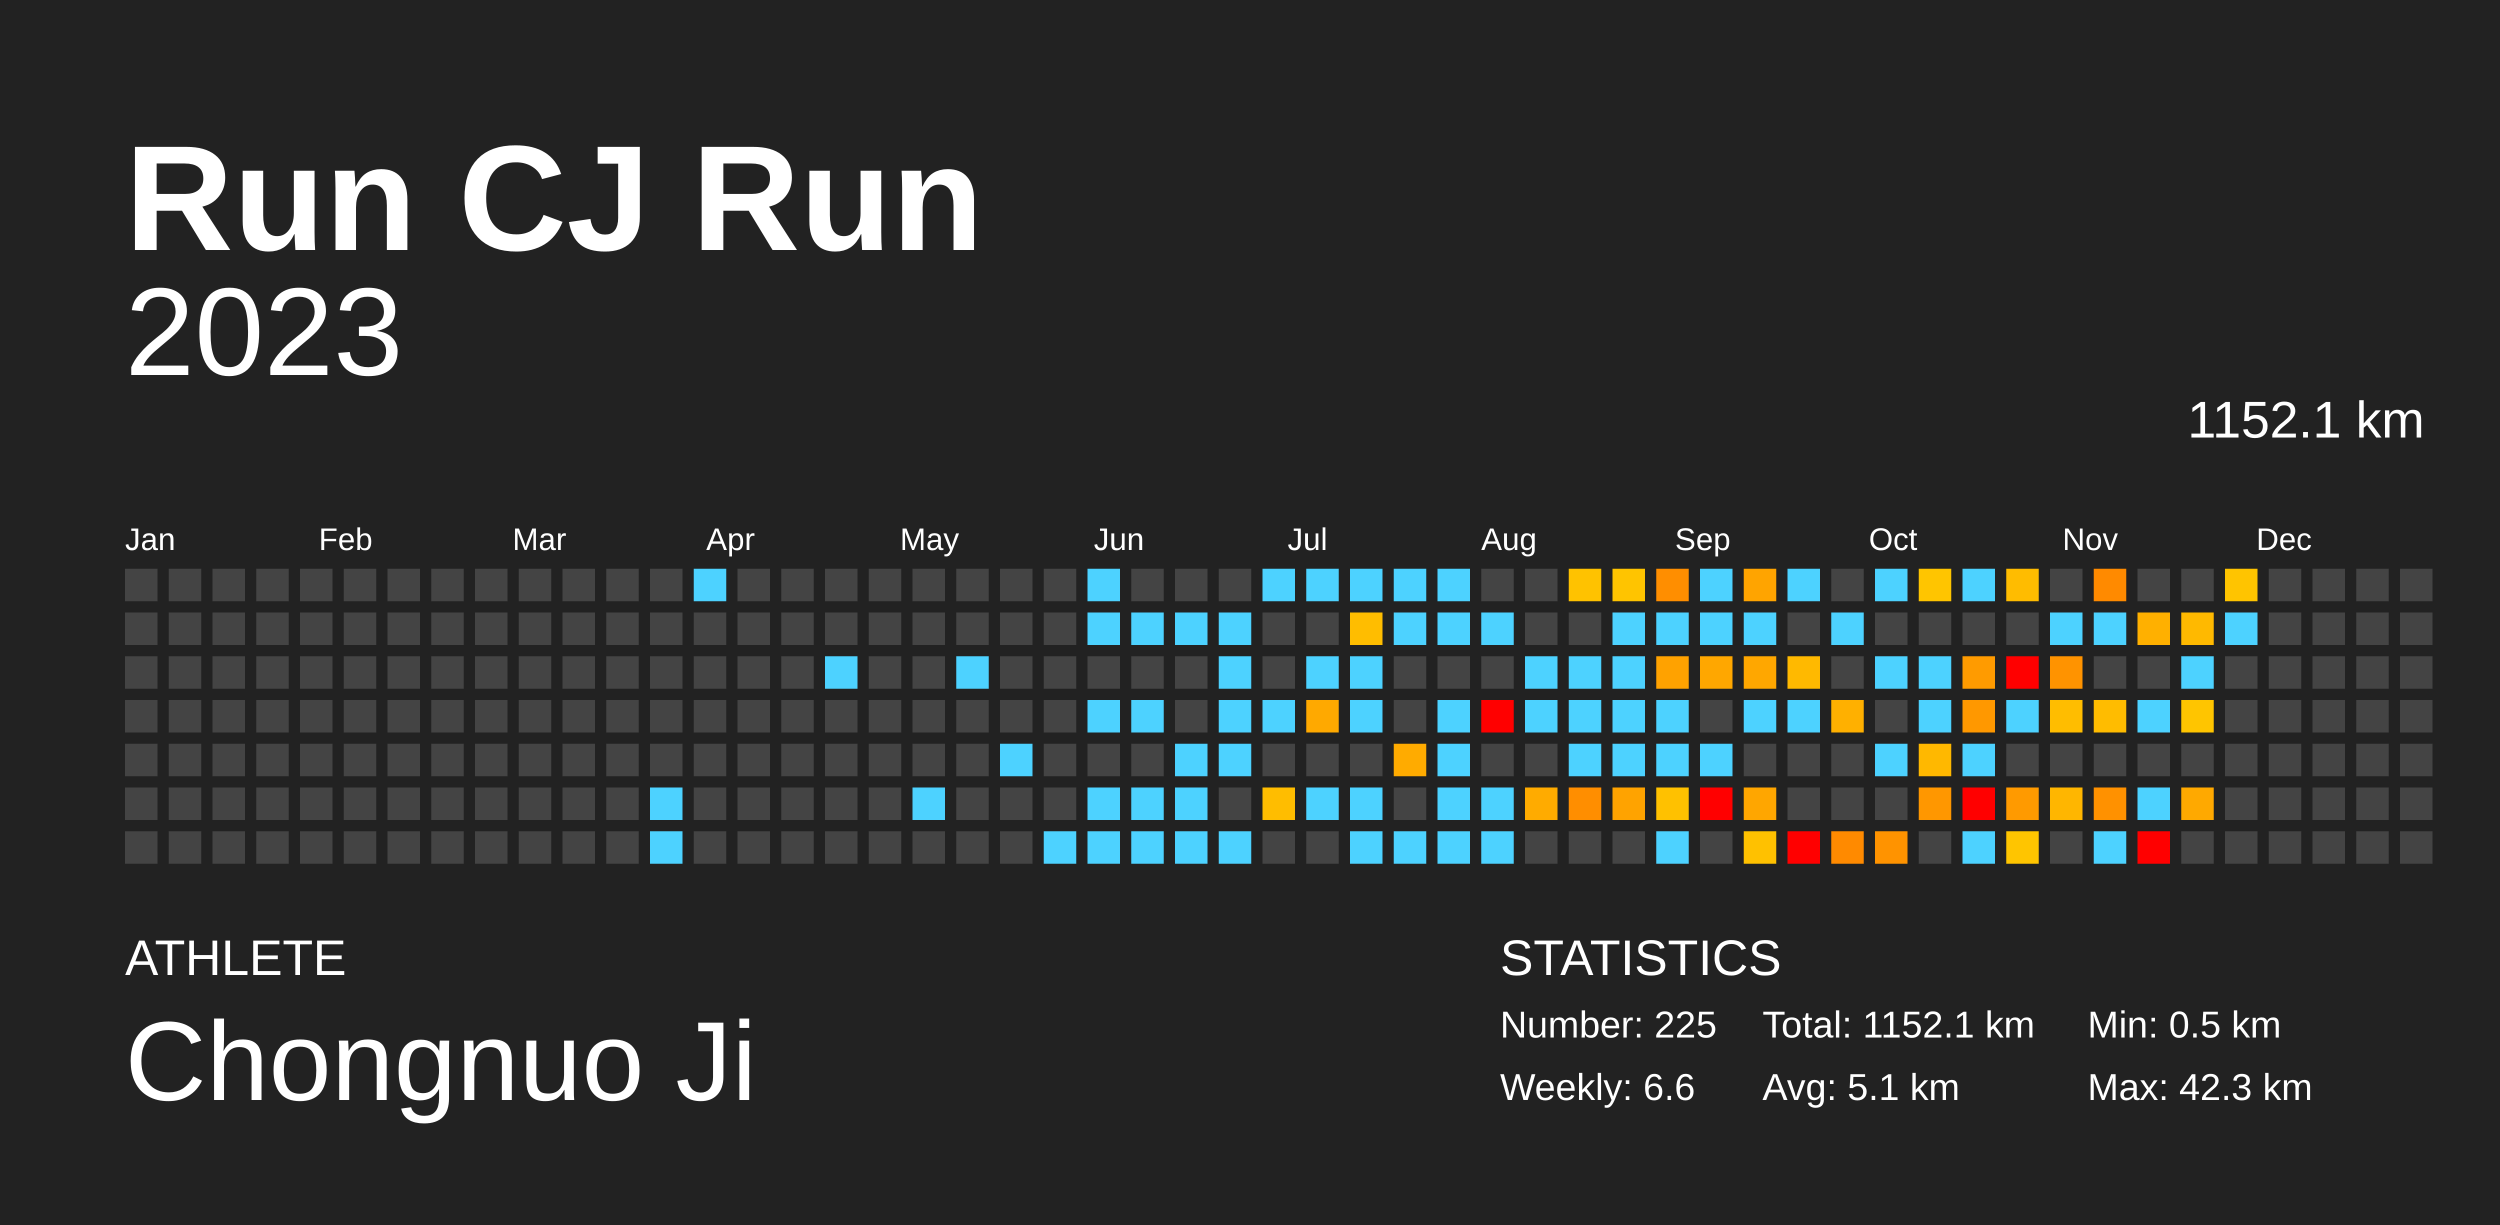
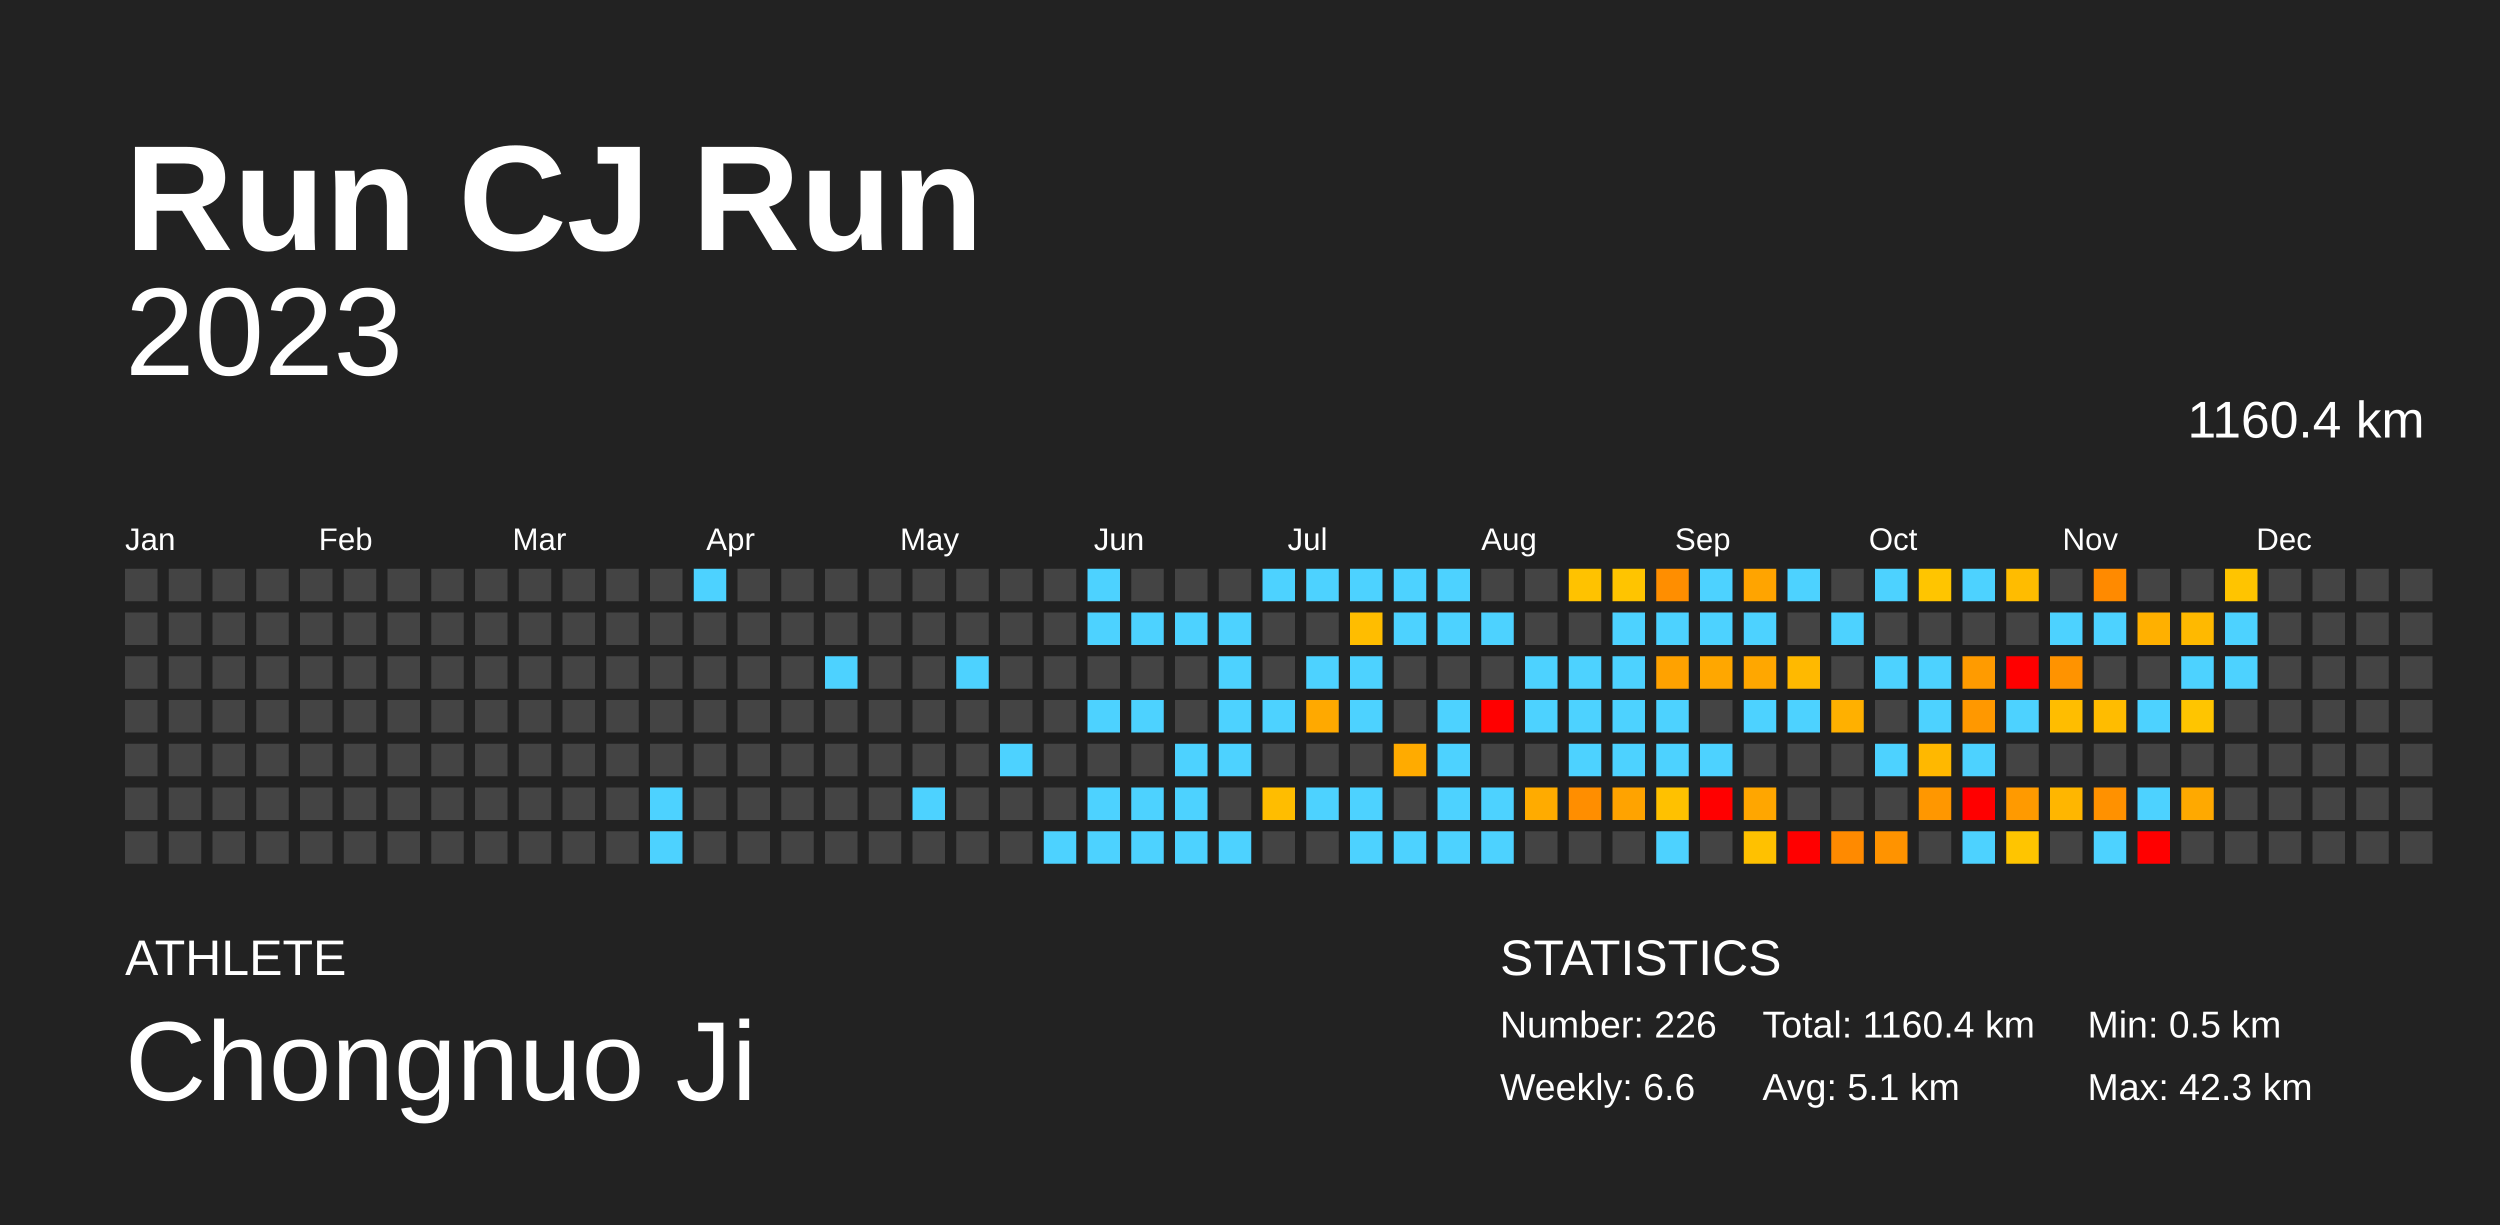
<svg xmlns="http://www.w3.org/2000/svg" baseProfile="full" height="98mm" version="1.1" viewBox="0,0,200,98" width="200mm">
  <defs />
  <rect fill="#222222" height="98" width="200" x="0" y="0" />
  <text fill="#FFFFFF" style="font-size:12px; font-family:Arial; font-weight:bold;" x="10" y="20">Run CJ Run</text>
  <text fill="#FFFFFF" style="font-size:4px; font-family:Arial" x="10" y="78">ATHLETE</text>
  <text fill="#FFFFFF" style="font-size:9px; font-family:Arial" x="10" y="88">Chongnuo Ji</text>
  <text fill="#FFFFFF" style="font-size:4px; font-family:Arial" x="120" y="78">STATISTICS</text>
-   <text fill="#FFFFFF" style="font-size:3px; font-family:Arial" x="120" y="83">Number: 225</text>
+   <text fill="#FFFFFF" style="font-size:3px; font-family:Arial" x="120" y="83">Number: 226</text>
  <text fill="#FFFFFF" style="font-size:3px; font-family:Arial" x="120" y="88">Weekly: 6.6</text>
-   <text fill="#FFFFFF" style="font-size:3px; font-family:Arial" x="141" y="83">Total: 1152.1 km</text>
+   <text fill="#FFFFFF" style="font-size:3px; font-family:Arial" x="141" y="83">Total: 1160.4 km</text>
  <text fill="#FFFFFF" style="font-size:3px; font-family:Arial" x="141" y="88">Avg: 5.1 km</text>
  <text fill="#FFFFFF" style="font-size:3px; font-family:Arial" x="167" y="83">Min: 0.5 km</text>
  <text fill="#FFFFFF" style="font-size:3px; font-family:Arial" x="167" y="88">Max: 42.3 km</text>
  <text alignment-baseline="hanging" fill="#FFFFFF" style="font-size:10.0px; font-family:Arial;" x="10" y="30">2023</text>
-   <text alignment-baseline="hanging" fill="#FFFFFF" style="font-size:4.125px; font-family:Arial;" x="175" y="35">1152.1 km</text>
+   <text alignment-baseline="hanging" fill="#FFFFFF" style="font-size:4.125px; font-family:Arial;" x="175" y="35">1160.4 km</text>
  <text fill="#FFFFFF" style="font-size:2.5px; font-family:Arial" x="10.0" y="44">Jan</text>
  <text fill="#FFFFFF" style="font-size:2.5px; font-family:Arial" x="25.5" y="44">Feb</text>
  <text fill="#FFFFFF" style="font-size:2.5px; font-family:Arial" x="41.0" y="44">Mar</text>
  <text fill="#FFFFFF" style="font-size:2.5px; font-family:Arial" x="56.5" y="44">Apr</text>
  <text fill="#FFFFFF" style="font-size:2.5px; font-family:Arial" x="72.0" y="44">May</text>
  <text fill="#FFFFFF" style="font-size:2.5px; font-family:Arial" x="87.5" y="44">Jun</text>
  <text fill="#FFFFFF" style="font-size:2.5px; font-family:Arial" x="103.0" y="44">Jul</text>
  <text fill="#FFFFFF" style="font-size:2.5px; font-family:Arial" x="118.5" y="44">Aug</text>
  <text fill="#FFFFFF" style="font-size:2.5px; font-family:Arial" x="134.0" y="44">Sep</text>
  <text fill="#FFFFFF" style="font-size:2.5px; font-family:Arial" x="149.5" y="44">Oct</text>
  <text fill="#FFFFFF" style="font-size:2.5px; font-family:Arial" x="165.0" y="44">Nov</text>
  <text fill="#FFFFFF" style="font-size:2.5px; font-family:Arial" x="180.5" y="44">Dec</text>
  <rect fill="#444444" height="2.6" width="2.6" x="10.0" y="45.5" />
  <rect fill="#444444" height="2.6" width="2.6" x="10.0" y="49.0" />
  <rect fill="#444444" height="2.6" width="2.6" x="10.0" y="52.5" />
  <rect fill="#444444" height="2.6" width="2.6" x="10.0" y="56.0" />
  <rect fill="#444444" height="2.6" width="2.6" x="10.0" y="59.5" />
  <rect fill="#444444" height="2.6" width="2.6" x="10.0" y="63.0" />
  <rect fill="#444444" height="2.6" width="2.6" x="10.0" y="66.5" />
  <rect fill="#444444" height="2.6" width="2.6" x="13.5" y="45.5" />
  <rect fill="#444444" height="2.6" width="2.6" x="13.5" y="49.0" />
  <rect fill="#444444" height="2.6" width="2.6" x="13.5" y="52.5" />
  <rect fill="#444444" height="2.6" width="2.6" x="13.5" y="56.0" />
  <rect fill="#444444" height="2.6" width="2.6" x="13.5" y="59.5" />
  <rect fill="#444444" height="2.6" width="2.6" x="13.5" y="63.0" />
  <rect fill="#444444" height="2.6" width="2.6" x="13.5" y="66.5" />
  <rect fill="#444444" height="2.6" width="2.6" x="17.0" y="45.5" />
  <rect fill="#444444" height="2.6" width="2.6" x="17.0" y="49.0" />
  <rect fill="#444444" height="2.6" width="2.6" x="17.0" y="52.5" />
  <rect fill="#444444" height="2.6" width="2.6" x="17.0" y="56.0" />
  <rect fill="#444444" height="2.6" width="2.6" x="17.0" y="59.5" />
  <rect fill="#444444" height="2.6" width="2.6" x="17.0" y="63.0" />
  <rect fill="#444444" height="2.6" width="2.6" x="17.0" y="66.5" />
  <rect fill="#444444" height="2.6" width="2.6" x="20.5" y="45.5" />
  <rect fill="#444444" height="2.6" width="2.6" x="20.5" y="49.0" />
  <rect fill="#444444" height="2.6" width="2.6" x="20.5" y="52.5" />
  <rect fill="#444444" height="2.6" width="2.6" x="20.5" y="56.0" />
  <rect fill="#444444" height="2.6" width="2.6" x="20.5" y="59.5" />
  <rect fill="#444444" height="2.6" width="2.6" x="20.5" y="63.0" />
  <rect fill="#444444" height="2.6" width="2.6" x="20.5" y="66.5" />
  <rect fill="#444444" height="2.6" width="2.6" x="24.0" y="45.5" />
  <rect fill="#444444" height="2.6" width="2.6" x="24.0" y="49.0" />
  <rect fill="#444444" height="2.6" width="2.6" x="24.0" y="52.5" />
  <rect fill="#444444" height="2.6" width="2.6" x="24.0" y="56.0" />
  <rect fill="#444444" height="2.6" width="2.6" x="24.0" y="59.5" />
  <rect fill="#444444" height="2.6" width="2.6" x="24.0" y="63.0" />
  <rect fill="#444444" height="2.6" width="2.6" x="24.0" y="66.5" />
  <rect fill="#444444" height="2.6" width="2.6" x="27.5" y="45.5" />
  <rect fill="#444444" height="2.6" width="2.6" x="27.5" y="49.0" />
  <rect fill="#444444" height="2.6" width="2.6" x="27.5" y="52.5" />
  <rect fill="#444444" height="2.6" width="2.6" x="27.5" y="56.0" />
  <rect fill="#444444" height="2.6" width="2.6" x="27.5" y="59.5" />
  <rect fill="#444444" height="2.6" width="2.6" x="27.5" y="63.0" />
  <rect fill="#444444" height="2.6" width="2.6" x="27.5" y="66.5" />
  <rect fill="#444444" height="2.6" width="2.6" x="31.0" y="45.5" />
  <rect fill="#444444" height="2.6" width="2.6" x="31.0" y="49.0" />
  <rect fill="#444444" height="2.6" width="2.6" x="31.0" y="52.5" />
  <rect fill="#444444" height="2.6" width="2.6" x="31.0" y="56.0" />
  <rect fill="#444444" height="2.6" width="2.6" x="31.0" y="59.5" />
  <rect fill="#444444" height="2.6" width="2.6" x="31.0" y="63.0" />
  <rect fill="#444444" height="2.6" width="2.6" x="31.0" y="66.5" />
  <rect fill="#444444" height="2.6" width="2.6" x="34.5" y="45.5" />
  <rect fill="#444444" height="2.6" width="2.6" x="34.5" y="49.0" />
  <rect fill="#444444" height="2.6" width="2.6" x="34.5" y="52.5" />
  <rect fill="#444444" height="2.6" width="2.6" x="34.5" y="56.0" />
  <rect fill="#444444" height="2.6" width="2.6" x="34.5" y="59.5" />
  <rect fill="#444444" height="2.6" width="2.6" x="34.5" y="63.0" />
  <rect fill="#444444" height="2.6" width="2.6" x="34.5" y="66.5" />
  <rect fill="#444444" height="2.6" width="2.6" x="38.0" y="45.5" />
  <rect fill="#444444" height="2.6" width="2.6" x="38.0" y="49.0" />
  <rect fill="#444444" height="2.6" width="2.6" x="38.0" y="52.5" />
  <rect fill="#444444" height="2.6" width="2.6" x="38.0" y="56.0" />
  <rect fill="#444444" height="2.6" width="2.6" x="38.0" y="59.5" />
  <rect fill="#444444" height="2.6" width="2.6" x="38.0" y="63.0" />
  <rect fill="#444444" height="2.6" width="2.6" x="38.0" y="66.5" />
  <rect fill="#444444" height="2.6" width="2.6" x="41.5" y="45.5" />
  <rect fill="#444444" height="2.6" width="2.6" x="41.5" y="49.0" />
  <rect fill="#444444" height="2.6" width="2.6" x="41.5" y="52.5" />
  <rect fill="#444444" height="2.6" width="2.6" x="41.5" y="56.0" />
  <rect fill="#444444" height="2.6" width="2.6" x="41.5" y="59.5" />
  <rect fill="#444444" height="2.6" width="2.6" x="41.5" y="63.0" />
  <rect fill="#444444" height="2.6" width="2.6" x="41.5" y="66.5" />
  <rect fill="#444444" height="2.6" width="2.6" x="45.0" y="45.5" />
  <rect fill="#444444" height="2.6" width="2.6" x="45.0" y="49.0" />
  <rect fill="#444444" height="2.6" width="2.6" x="45.0" y="52.5" />
  <rect fill="#444444" height="2.6" width="2.6" x="45.0" y="56.0" />
  <rect fill="#444444" height="2.6" width="2.6" x="45.0" y="59.5" />
  <rect fill="#444444" height="2.6" width="2.6" x="45.0" y="63.0" />
  <rect fill="#444444" height="2.6" width="2.6" x="45.0" y="66.5" />
  <rect fill="#444444" height="2.6" width="2.6" x="48.5" y="45.5" />
  <rect fill="#444444" height="2.6" width="2.6" x="48.5" y="49.0" />
  <rect fill="#444444" height="2.6" width="2.6" x="48.5" y="52.5" />
  <rect fill="#444444" height="2.6" width="2.6" x="48.5" y="56.0" />
  <rect fill="#444444" height="2.6" width="2.6" x="48.5" y="59.5" />
  <rect fill="#444444" height="2.6" width="2.6" x="48.5" y="63.0" />
  <rect fill="#444444" height="2.6" width="2.6" x="48.5" y="66.5" />
  <rect fill="#444444" height="2.6" width="2.6" x="52.0" y="45.5" />
  <rect fill="#444444" height="2.6" width="2.6" x="52.0" y="49.0" />
  <rect fill="#444444" height="2.6" width="2.6" x="52.0" y="52.5" />
  <rect fill="#444444" height="2.6" width="2.6" x="52.0" y="56.0" />
  <rect fill="#444444" height="2.6" width="2.6" x="52.0" y="59.5" />
  <rect fill="#4dd2ff" height="2.6" width="2.6" x="52.0" y="63.0" />
  <rect fill="#4dd2ff" height="2.6" width="2.6" x="52.0" y="66.5" />
  <rect fill="#4dd2ff" height="2.6" width="2.6" x="55.5" y="45.5" />
  <rect fill="#444444" height="2.6" width="2.6" x="55.5" y="49.0" />
  <rect fill="#444444" height="2.6" width="2.6" x="55.5" y="52.5" />
  <rect fill="#444444" height="2.6" width="2.6" x="55.5" y="56.0" />
  <rect fill="#444444" height="2.6" width="2.6" x="55.5" y="59.5" />
  <rect fill="#444444" height="2.6" width="2.6" x="55.5" y="63.0" />
  <rect fill="#444444" height="2.6" width="2.6" x="55.5" y="66.5" />
  <rect fill="#444444" height="2.6" width="2.6" x="59.0" y="45.5" />
  <rect fill="#444444" height="2.6" width="2.6" x="59.0" y="49.0" />
  <rect fill="#444444" height="2.6" width="2.6" x="59.0" y="52.5" />
  <rect fill="#444444" height="2.6" width="2.6" x="59.0" y="56.0" />
  <rect fill="#444444" height="2.6" width="2.6" x="59.0" y="59.5" />
  <rect fill="#444444" height="2.6" width="2.6" x="59.0" y="63.0" />
  <rect fill="#444444" height="2.6" width="2.6" x="59.0" y="66.5" />
  <rect fill="#444444" height="2.6" width="2.6" x="62.5" y="45.5" />
  <rect fill="#444444" height="2.6" width="2.6" x="62.5" y="49.0" />
  <rect fill="#444444" height="2.6" width="2.6" x="62.5" y="52.5" />
  <rect fill="#444444" height="2.6" width="2.6" x="62.5" y="56.0" />
  <rect fill="#444444" height="2.6" width="2.6" x="62.5" y="59.5" />
  <rect fill="#444444" height="2.6" width="2.6" x="62.5" y="63.0" />
  <rect fill="#444444" height="2.6" width="2.6" x="62.5" y="66.5" />
  <rect fill="#444444" height="2.6" width="2.6" x="66.0" y="45.5" />
  <rect fill="#444444" height="2.6" width="2.6" x="66.0" y="49.0" />
  <rect fill="#4dd2ff" height="2.6" width="2.6" x="66.0" y="52.5" />
  <rect fill="#444444" height="2.6" width="2.6" x="66.0" y="56.0" />
  <rect fill="#444444" height="2.6" width="2.6" x="66.0" y="59.5" />
  <rect fill="#444444" height="2.6" width="2.6" x="66.0" y="63.0" />
  <rect fill="#444444" height="2.6" width="2.6" x="66.0" y="66.5" />
  <rect fill="#444444" height="2.6" width="2.6" x="69.5" y="45.5" />
  <rect fill="#444444" height="2.6" width="2.6" x="69.5" y="49.0" />
  <rect fill="#444444" height="2.6" width="2.6" x="69.5" y="52.5" />
  <rect fill="#444444" height="2.6" width="2.6" x="69.5" y="56.0" />
  <rect fill="#444444" height="2.6" width="2.6" x="69.5" y="59.5" />
  <rect fill="#444444" height="2.6" width="2.6" x="69.5" y="63.0" />
  <rect fill="#444444" height="2.6" width="2.6" x="69.5" y="66.5" />
  <rect fill="#444444" height="2.6" width="2.6" x="73.0" y="45.5" />
  <rect fill="#444444" height="2.6" width="2.6" x="73.0" y="49.0" />
  <rect fill="#444444" height="2.6" width="2.6" x="73.0" y="52.5" />
  <rect fill="#444444" height="2.6" width="2.6" x="73.0" y="56.0" />
  <rect fill="#444444" height="2.6" width="2.6" x="73.0" y="59.5" />
  <rect fill="#4dd2ff" height="2.6" width="2.6" x="73.0" y="63.0" />
  <rect fill="#444444" height="2.6" width="2.6" x="73.0" y="66.5" />
  <rect fill="#444444" height="2.6" width="2.6" x="76.5" y="45.5" />
  <rect fill="#444444" height="2.6" width="2.6" x="76.5" y="49.0" />
  <rect fill="#4dd2ff" height="2.6" width="2.6" x="76.5" y="52.5" />
  <rect fill="#444444" height="2.6" width="2.6" x="76.5" y="56.0" />
  <rect fill="#444444" height="2.6" width="2.6" x="76.5" y="59.5" />
  <rect fill="#444444" height="2.6" width="2.6" x="76.5" y="63.0" />
  <rect fill="#444444" height="2.6" width="2.6" x="76.5" y="66.5" />
  <rect fill="#444444" height="2.6" width="2.6" x="80.0" y="45.5" />
  <rect fill="#444444" height="2.6" width="2.6" x="80.0" y="49.0" />
  <rect fill="#444444" height="2.6" width="2.6" x="80.0" y="52.5" />
  <rect fill="#444444" height="2.6" width="2.6" x="80.0" y="56.0" />
  <rect fill="#4dd2ff" height="2.6" width="2.6" x="80.0" y="59.5" />
  <rect fill="#444444" height="2.6" width="2.6" x="80.0" y="63.0" />
  <rect fill="#444444" height="2.6" width="2.6" x="80.0" y="66.5" />
  <rect fill="#444444" height="2.6" width="2.6" x="83.5" y="45.5" />
  <rect fill="#444444" height="2.6" width="2.6" x="83.5" y="49.0" />
  <rect fill="#444444" height="2.6" width="2.6" x="83.5" y="52.5" />
  <rect fill="#444444" height="2.6" width="2.6" x="83.5" y="56.0" />
  <rect fill="#444444" height="2.6" width="2.6" x="83.5" y="59.5" />
  <rect fill="#444444" height="2.6" width="2.6" x="83.5" y="63.0" />
  <rect fill="#4dd2ff" height="2.6" width="2.6" x="83.5" y="66.5" />
  <rect fill="#4dd2ff" height="2.6" width="2.6" x="87.0" y="45.5" />
  <rect fill="#4dd2ff" height="2.6" width="2.6" x="87.0" y="49.0" />
  <rect fill="#444444" height="2.6" width="2.6" x="87.0" y="52.5" />
  <rect fill="#4dd2ff" height="2.6" width="2.6" x="87.0" y="56.0" />
  <rect fill="#444444" height="2.6" width="2.6" x="87.0" y="59.5" />
  <rect fill="#4dd2ff" height="2.6" width="2.6" x="87.0" y="63.0" />
  <rect fill="#4dd2ff" height="2.6" width="2.6" x="87.0" y="66.5" />
  <rect fill="#444444" height="2.6" width="2.6" x="90.5" y="45.5" />
  <rect fill="#4dd2ff" height="2.6" width="2.6" x="90.5" y="49.0" />
  <rect fill="#444444" height="2.6" width="2.6" x="90.5" y="52.5" />
  <rect fill="#4dd2ff" height="2.6" width="2.6" x="90.5" y="56.0" />
  <rect fill="#444444" height="2.6" width="2.6" x="90.5" y="59.5" />
  <rect fill="#4dd2ff" height="2.6" width="2.6" x="90.5" y="63.0" />
  <rect fill="#4dd2ff" height="2.6" width="2.6" x="90.5" y="66.5" />
  <rect fill="#444444" height="2.6" width="2.6" x="94.0" y="45.5" />
  <rect fill="#4dd2ff" height="2.6" width="2.6" x="94.0" y="49.0" />
  <rect fill="#444444" height="2.6" width="2.6" x="94.0" y="52.5" />
  <rect fill="#444444" height="2.6" width="2.6" x="94.0" y="56.0" />
  <rect fill="#4dd2ff" height="2.6" width="2.6" x="94.0" y="59.5" />
  <rect fill="#4dd2ff" height="2.6" width="2.6" x="94.0" y="63.0" />
  <rect fill="#4dd2ff" height="2.6" width="2.6" x="94.0" y="66.5" />
  <rect fill="#444444" height="2.6" width="2.6" x="97.5" y="45.5" />
  <rect fill="#4dd2ff" height="2.6" width="2.6" x="97.5" y="49.0" />
  <rect fill="#4dd2ff" height="2.6" width="2.6" x="97.5" y="52.5" />
  <rect fill="#4dd2ff" height="2.6" width="2.6" x="97.5" y="56.0" />
  <rect fill="#4dd2ff" height="2.6" width="2.6" x="97.5" y="59.5" />
  <rect fill="#444444" height="2.6" width="2.6" x="97.5" y="63.0" />
  <rect fill="#4dd2ff" height="2.6" width="2.6" x="97.5" y="66.5" />
  <rect fill="#4dd2ff" height="2.6" width="2.6" x="101.0" y="45.5" />
  <rect fill="#444444" height="2.6" width="2.6" x="101.0" y="49.0" />
  <rect fill="#444444" height="2.6" width="2.6" x="101.0" y="52.5" />
  <rect fill="#4dd2ff" height="2.6" width="2.6" x="101.0" y="56.0" />
  <rect fill="#444444" height="2.6" width="2.6" x="101.0" y="59.5" />
  <rect fill="#ffbd00" height="2.6" width="2.6" x="101.0" y="63.0" />
  <rect fill="#444444" height="2.6" width="2.6" x="101.0" y="66.5" />
  <rect fill="#4dd2ff" height="2.6" width="2.6" x="104.5" y="45.5" />
  <rect fill="#444444" height="2.6" width="2.6" x="104.5" y="49.0" />
  <rect fill="#4dd2ff" height="2.6" width="2.6" x="104.5" y="52.5" />
  <rect fill="#ffa900" height="2.6" width="2.6" x="104.5" y="56.0" />
  <rect fill="#444444" height="2.6" width="2.6" x="104.5" y="59.5" />
  <rect fill="#4dd2ff" height="2.6" width="2.6" x="104.5" y="63.0" />
  <rect fill="#444444" height="2.6" width="2.6" x="104.5" y="66.5" />
  <rect fill="#4dd2ff" height="2.6" width="2.6" x="108.0" y="45.5" />
  <rect fill="#ffbd00" height="2.6" width="2.6" x="108.0" y="49.0" />
  <rect fill="#4dd2ff" height="2.6" width="2.6" x="108.0" y="52.5" />
  <rect fill="#4dd2ff" height="2.6" width="2.6" x="108.0" y="56.0" />
  <rect fill="#444444" height="2.6" width="2.6" x="108.0" y="59.5" />
  <rect fill="#4dd2ff" height="2.6" width="2.6" x="108.0" y="63.0" />
  <rect fill="#4dd2ff" height="2.6" width="2.6" x="108.0" y="66.5" />
  <rect fill="#4dd2ff" height="2.6" width="2.6" x="111.5" y="45.5" />
  <rect fill="#4dd2ff" height="2.6" width="2.6" x="111.5" y="49.0" />
  <rect fill="#444444" height="2.6" width="2.6" x="111.5" y="52.5" />
  <rect fill="#444444" height="2.6" width="2.6" x="111.5" y="56.0" />
  <rect fill="#ffab00" height="2.6" width="2.6" x="111.5" y="59.5" />
  <rect fill="#444444" height="2.6" width="2.6" x="111.5" y="63.0" />
  <rect fill="#4dd2ff" height="2.6" width="2.6" x="111.5" y="66.5" />
  <rect fill="#4dd2ff" height="2.6" width="2.6" x="115.0" y="45.5" />
  <rect fill="#4dd2ff" height="2.6" width="2.6" x="115.0" y="49.0" />
  <rect fill="#444444" height="2.6" width="2.6" x="115.0" y="52.5" />
  <rect fill="#4dd2ff" height="2.6" width="2.6" x="115.0" y="56.0" />
  <rect fill="#4dd2ff" height="2.6" width="2.6" x="115.0" y="59.5" />
  <rect fill="#4dd2ff" height="2.6" width="2.6" x="115.0" y="63.0" />
  <rect fill="#4dd2ff" height="2.6" width="2.6" x="115.0" y="66.5" />
  <rect fill="#444444" height="2.6" width="2.6" x="118.5" y="45.5" />
  <rect fill="#4dd2ff" height="2.6" width="2.6" x="118.5" y="49.0" />
  <rect fill="#444444" height="2.6" width="2.6" x="118.5" y="52.5" />
  <rect fill="red" height="2.6" width="2.6" x="118.5" y="56.0" />
  <rect fill="#444444" height="2.6" width="2.6" x="118.5" y="59.5" />
  <rect fill="#4dd2ff" height="2.6" width="2.6" x="118.5" y="63.0" />
  <rect fill="#4dd2ff" height="2.6" width="2.6" x="118.5" y="66.5" />
  <rect fill="#444444" height="2.6" width="2.6" x="122.0" y="45.5" />
  <rect fill="#444444" height="2.6" width="2.6" x="122.0" y="49.0" />
  <rect fill="#4dd2ff" height="2.6" width="2.6" x="122.0" y="52.5" />
  <rect fill="#4dd2ff" height="2.6" width="2.6" x="122.0" y="56.0" />
  <rect fill="#444444" height="2.6" width="2.6" x="122.0" y="59.5" />
  <rect fill="#ffab00" height="2.6" width="2.6" x="122.0" y="63.0" />
  <rect fill="#444444" height="2.6" width="2.6" x="122.0" y="66.5" />
  <rect fill="#ffc200" height="2.6" width="2.6" x="125.5" y="45.5" />
  <rect fill="#444444" height="2.6" width="2.6" x="125.5" y="49.0" />
  <rect fill="#4dd2ff" height="2.6" width="2.6" x="125.5" y="52.5" />
  <rect fill="#4dd2ff" height="2.6" width="2.6" x="125.5" y="56.0" />
  <rect fill="#4dd2ff" height="2.6" width="2.6" x="125.5" y="59.5" />
  <rect fill="#ff8e00" height="2.6" width="2.6" x="125.5" y="63.0" />
  <rect fill="#444444" height="2.6" width="2.6" x="125.5" y="66.5" />
  <rect fill="#ffc400" height="2.6" width="2.6" x="129.0" y="45.5" />
  <rect fill="#4dd2ff" height="2.6" width="2.6" x="129.0" y="49.0" />
  <rect fill="#4dd2ff" height="2.6" width="2.6" x="129.0" y="52.5" />
  <rect fill="#4dd2ff" height="2.6" width="2.6" x="129.0" y="56.0" />
  <rect fill="#4dd2ff" height="2.6" width="2.6" x="129.0" y="59.5" />
  <rect fill="#ffa300" height="2.6" width="2.6" x="129.0" y="63.0" />
  <rect fill="#444444" height="2.6" width="2.6" x="129.0" y="66.5" />
  <rect fill="#ff8e00" height="2.6" width="2.6" x="132.5" y="45.5" />
  <rect fill="#4dd2ff" height="2.6" width="2.6" x="132.5" y="49.0" />
  <rect fill="#ffa200" height="2.6" width="2.6" x="132.5" y="52.5" />
  <rect fill="#4dd2ff" height="2.6" width="2.6" x="132.5" y="56.0" />
  <rect fill="#4dd2ff" height="2.6" width="2.6" x="132.5" y="59.5" />
  <rect fill="#ffc100" height="2.6" width="2.6" x="132.5" y="63.0" />
  <rect fill="#4dd2ff" height="2.6" width="2.6" x="132.5" y="66.5" />
  <rect fill="#4dd2ff" height="2.6" width="2.6" x="136.0" y="45.5" />
  <rect fill="#4dd2ff" height="2.6" width="2.6" x="136.0" y="49.0" />
  <rect fill="#ffa700" height="2.6" width="2.6" x="136.0" y="52.5" />
  <rect fill="#444444" height="2.6" width="2.6" x="136.0" y="56.0" />
  <rect fill="#4dd2ff" height="2.6" width="2.6" x="136.0" y="59.5" />
  <rect fill="red" height="2.6" width="2.6" x="136.0" y="63.0" />
  <rect fill="#444444" height="2.6" width="2.6" x="136.0" y="66.5" />
  <rect fill="#ffa400" height="2.6" width="2.6" x="139.5" y="45.5" />
  <rect fill="#4dd2ff" height="2.6" width="2.6" x="139.5" y="49.0" />
  <rect fill="#ffa700" height="2.6" width="2.6" x="139.5" y="52.5" />
  <rect fill="#4dd2ff" height="2.6" width="2.6" x="139.5" y="56.0" />
  <rect fill="#444444" height="2.6" width="2.6" x="139.5" y="59.5" />
  <rect fill="#ffa600" height="2.6" width="2.6" x="139.5" y="63.0" />
  <rect fill="#ffc100" height="2.6" width="2.6" x="139.5" y="66.5" />
  <rect fill="#4dd2ff" height="2.6" width="2.6" x="143.0" y="45.5" />
  <rect fill="#444444" height="2.6" width="2.6" x="143.0" y="49.0" />
  <rect fill="#ffb900" height="2.6" width="2.6" x="143.0" y="52.5" />
  <rect fill="#4dd2ff" height="2.6" width="2.6" x="143.0" y="56.0" />
  <rect fill="#444444" height="2.6" width="2.6" x="143.0" y="59.5" />
  <rect fill="#444444" height="2.6" width="2.6" x="143.0" y="63.0" />
  <rect fill="red" height="2.6" width="2.6" x="143.0" y="66.5" />
  <rect fill="#444444" height="2.6" width="2.6" x="146.5" y="45.5" />
  <rect fill="#4dd2ff" height="2.6" width="2.6" x="146.5" y="49.0" />
  <rect fill="#444444" height="2.6" width="2.6" x="146.5" y="52.5" />
  <rect fill="#ffb000" height="2.6" width="2.6" x="146.5" y="56.0" />
  <rect fill="#444444" height="2.6" width="2.6" x="146.5" y="59.5" />
  <rect fill="#444444" height="2.6" width="2.6" x="146.5" y="63.0" />
  <rect fill="#ff8a00" height="2.6" width="2.6" x="146.5" y="66.5" />
  <rect fill="#4dd2ff" height="2.6" width="2.6" x="150.0" y="45.5" />
  <rect fill="#444444" height="2.6" width="2.6" x="150.0" y="49.0" />
  <rect fill="#4dd2ff" height="2.6" width="2.6" x="150.0" y="52.5" />
  <rect fill="#444444" height="2.6" width="2.6" x="150.0" y="56.0" />
  <rect fill="#4dd2ff" height="2.6" width="2.6" x="150.0" y="59.5" />
  <rect fill="#444444" height="2.6" width="2.6" x="150.0" y="63.0" />
  <rect fill="#ff9300" height="2.6" width="2.6" x="150.0" y="66.5" />
  <rect fill="#ffc500" height="2.6" width="2.6" x="153.5" y="45.5" />
  <rect fill="#444444" height="2.6" width="2.6" x="153.5" y="49.0" />
  <rect fill="#4dd2ff" height="2.6" width="2.6" x="153.5" y="52.5" />
  <rect fill="#4dd2ff" height="2.6" width="2.6" x="153.5" y="56.0" />
  <rect fill="#ffb800" height="2.6" width="2.6" x="153.5" y="59.5" />
  <rect fill="#ff9700" height="2.6" width="2.6" x="153.5" y="63.0" />
  <rect fill="#444444" height="2.6" width="2.6" x="153.5" y="66.5" />
  <rect fill="#4dd2ff" height="2.6" width="2.6" x="157.0" y="45.5" />
  <rect fill="#444444" height="2.6" width="2.6" x="157.0" y="49.0" />
  <rect fill="#ff9b00" height="2.6" width="2.6" x="157.0" y="52.5" />
  <rect fill="#ff9800" height="2.6" width="2.6" x="157.0" y="56.0" />
  <rect fill="#4dd2ff" height="2.6" width="2.6" x="157.0" y="59.5" />
  <rect fill="red" height="2.6" width="2.6" x="157.0" y="63.0" />
  <rect fill="#4dd2ff" height="2.6" width="2.6" x="157.0" y="66.5" />
  <rect fill="#ffbc00" height="2.6" width="2.6" x="160.5" y="45.5" />
  <rect fill="#444444" height="2.6" width="2.6" x="160.5" y="49.0" />
  <rect fill="red" height="2.6" width="2.6" x="160.5" y="52.5" />
  <rect fill="#4dd2ff" height="2.6" width="2.6" x="160.5" y="56.0" />
  <rect fill="#444444" height="2.6" width="2.6" x="160.5" y="59.5" />
  <rect fill="#ff9a00" height="2.6" width="2.6" x="160.5" y="63.0" />
  <rect fill="#ffc500" height="2.6" width="2.6" x="160.5" y="66.5" />
  <rect fill="#444444" height="2.6" width="2.6" x="164.0" y="45.5" />
  <rect fill="#4dd2ff" height="2.6" width="2.6" x="164.0" y="49.0" />
  <rect fill="#ff9300" height="2.6" width="2.6" x="164.0" y="52.5" />
  <rect fill="#ffbd00" height="2.6" width="2.6" x="164.0" y="56.0" />
  <rect fill="#444444" height="2.6" width="2.6" x="164.0" y="59.5" />
  <rect fill="#ffb600" height="2.6" width="2.6" x="164.0" y="63.0" />
  <rect fill="#444444" height="2.6" width="2.6" x="164.0" y="66.5" />
  <rect fill="#ff8a00" height="2.6" width="2.6" x="167.5" y="45.5" />
  <rect fill="#4dd2ff" height="2.6" width="2.6" x="167.5" y="49.0" />
  <rect fill="#444444" height="2.6" width="2.6" x="167.5" y="52.5" />
  <rect fill="#ffbc00" height="2.6" width="2.6" x="167.5" y="56.0" />
  <rect fill="#444444" height="2.6" width="2.6" x="167.5" y="59.5" />
  <rect fill="#ff9100" height="2.6" width="2.6" x="167.5" y="63.0" />
  <rect fill="#4dd2ff" height="2.6" width="2.6" x="167.5" y="66.5" />
  <rect fill="#444444" height="2.6" width="2.6" x="171.0" y="45.5" />
  <rect fill="#ffb000" height="2.6" width="2.6" x="171.0" y="49.0" />
  <rect fill="#444444" height="2.6" width="2.6" x="171.0" y="52.5" />
  <rect fill="#4dd2ff" height="2.6" width="2.6" x="171.0" y="56.0" />
  <rect fill="#444444" height="2.6" width="2.6" x="171.0" y="59.5" />
  <rect fill="#4dd2ff" height="2.6" width="2.6" x="171.0" y="63.0" />
  <rect fill="red" height="2.6" width="2.6" x="171.0" y="66.5" />
  <rect fill="#444444" height="2.6" width="2.6" x="174.5" y="45.5" />
  <rect fill="#ffb900" height="2.6" width="2.6" x="174.5" y="49.0" />
  <rect fill="#4dd2ff" height="2.6" width="2.6" x="174.5" y="52.5" />
  <rect fill="#ffc500" height="2.6" width="2.6" x="174.5" y="56.0" />
  <rect fill="#444444" height="2.6" width="2.6" x="174.5" y="59.5" />
  <rect fill="#ffa900" height="2.6" width="2.6" x="174.5" y="63.0" />
  <rect fill="#444444" height="2.6" width="2.6" x="174.5" y="66.5" />
  <rect fill="#ffc400" height="2.6" width="2.6" x="178.0" y="45.5" />
  <rect fill="#4dd2ff" height="2.6" width="2.6" x="178.0" y="49.0" />
-   <rect fill="#444444" height="2.6" width="2.6" x="178.0" y="52.5" />
+   <rect fill="#4dd2ff" height="2.6" width="2.6" x="178.0" y="52.5" />
  <rect fill="#444444" height="2.6" width="2.6" x="178.0" y="56.0" />
  <rect fill="#444444" height="2.6" width="2.6" x="178.0" y="59.5" />
  <rect fill="#444444" height="2.6" width="2.6" x="178.0" y="63.0" />
  <rect fill="#444444" height="2.6" width="2.6" x="178.0" y="66.5" />
  <rect fill="#444444" height="2.6" width="2.6" x="181.5" y="45.5" />
  <rect fill="#444444" height="2.6" width="2.6" x="181.5" y="49.0" />
  <rect fill="#444444" height="2.6" width="2.6" x="181.5" y="52.5" />
  <rect fill="#444444" height="2.6" width="2.6" x="181.5" y="56.0" />
  <rect fill="#444444" height="2.6" width="2.6" x="181.5" y="59.5" />
  <rect fill="#444444" height="2.6" width="2.6" x="181.5" y="63.0" />
  <rect fill="#444444" height="2.6" width="2.6" x="181.5" y="66.5" />
  <rect fill="#444444" height="2.6" width="2.6" x="185.0" y="45.5" />
  <rect fill="#444444" height="2.6" width="2.6" x="185.0" y="49.0" />
  <rect fill="#444444" height="2.6" width="2.6" x="185.0" y="52.5" />
  <rect fill="#444444" height="2.6" width="2.6" x="185.0" y="56.0" />
  <rect fill="#444444" height="2.6" width="2.6" x="185.0" y="59.5" />
  <rect fill="#444444" height="2.6" width="2.6" x="185.0" y="63.0" />
  <rect fill="#444444" height="2.6" width="2.6" x="185.0" y="66.5" />
  <rect fill="#444444" height="2.6" width="2.6" x="188.5" y="45.5" />
  <rect fill="#444444" height="2.6" width="2.6" x="188.5" y="49.0" />
  <rect fill="#444444" height="2.6" width="2.6" x="188.5" y="52.5" />
  <rect fill="#444444" height="2.6" width="2.6" x="188.5" y="56.0" />
  <rect fill="#444444" height="2.6" width="2.6" x="188.5" y="59.5" />
  <rect fill="#444444" height="2.6" width="2.6" x="188.5" y="63.0" />
  <rect fill="#444444" height="2.6" width="2.6" x="188.5" y="66.5" />
  <rect fill="#444444" height="2.6" width="2.6" x="192.0" y="45.5" />
  <rect fill="#444444" height="2.6" width="2.6" x="192.0" y="49.0" />
  <rect fill="#444444" height="2.6" width="2.6" x="192.0" y="52.5" />
  <rect fill="#444444" height="2.6" width="2.6" x="192.0" y="56.0" />
  <rect fill="#444444" height="2.6" width="2.6" x="192.0" y="59.5" />
  <rect fill="#444444" height="2.6" width="2.6" x="192.0" y="63.0" />
  <rect fill="#444444" height="2.6" width="2.6" x="192.0" y="66.5" />
</svg>
